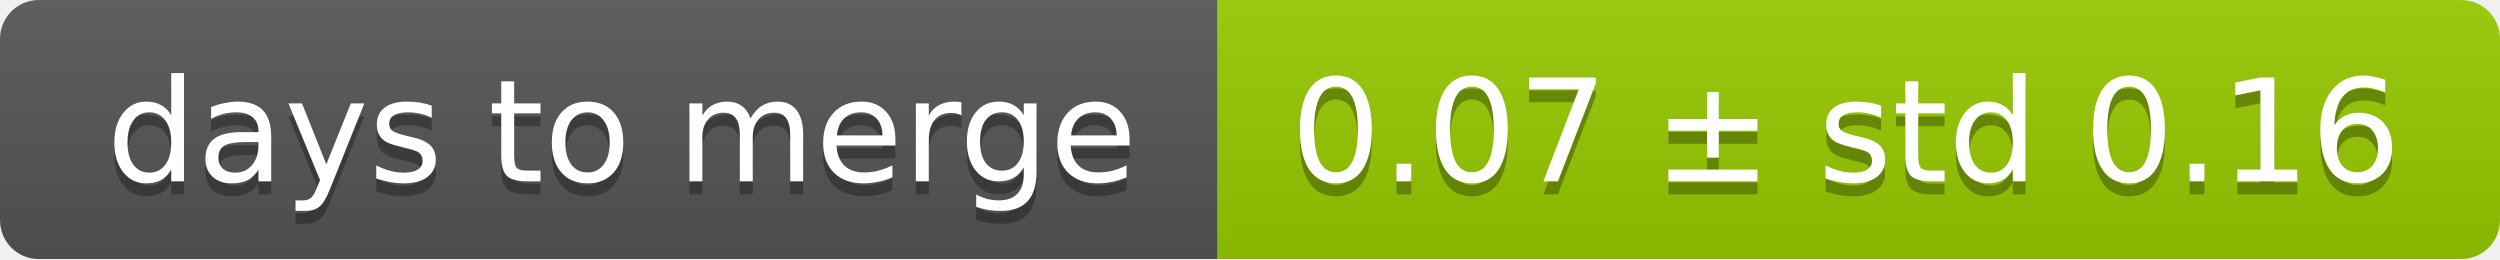
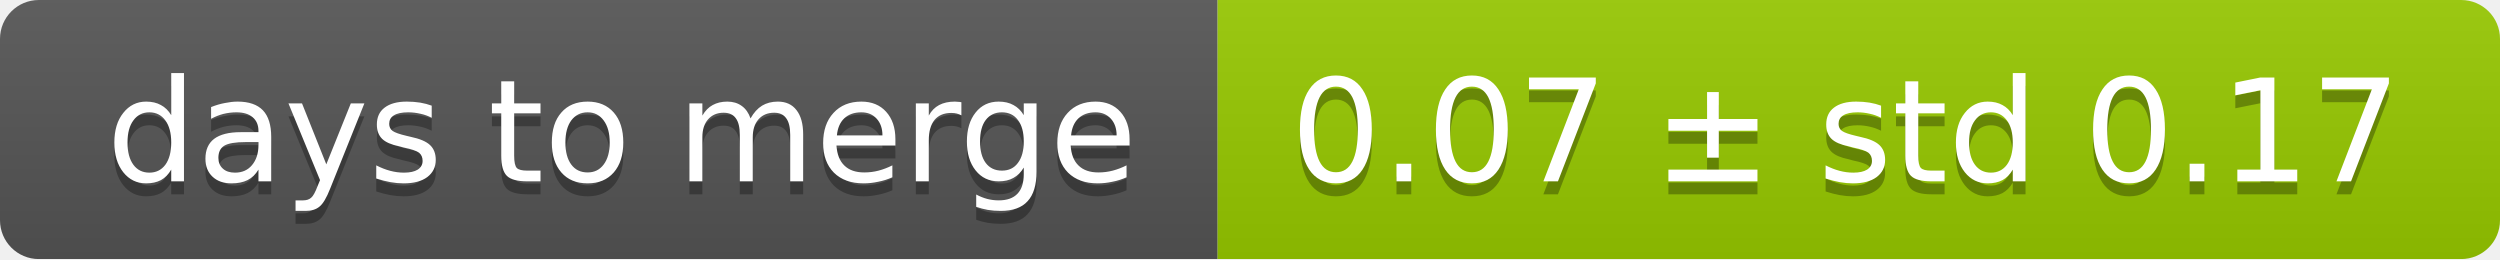
<svg xmlns="http://www.w3.org/2000/svg" width="193" height="20">
  <linearGradient id="smooth" x2="0" y2="100%">
    <stop offset="0" stop-color="#bbb" stop-opacity=".1" />
    <stop offset="1" stop-opacity=".1" />
  </linearGradient>
  <mask id="round">
    <rect width="193" height="20" rx="3" fill="#fff" />
  </mask>
  <g mask="url(#round)">
    <rect width="94" height="20" fill="#555" />
    <rect x="94" width="99" height="20" fill="#97ca00" />
    <rect width="193" height="20" fill="url(#smooth)" />
  </g>
  <g fill="#fff" text-anchor="middle" font-family="DejaVu Sans,Verdana,Geneva,sans-serif" font-size="11">
    <text x="48" y="15" fill="#010101" fill-opacity=".3">days to merge</text>
    <text x="48" y="14">days to merge</text>
-     <text x="142.5" y="15" fill="#010101" fill-opacity=".3">0.07 ± std 0.16</text>
-     <text x="142.5" y="14">0.07 ± std 0.16</text>
+     <text x="142.5" y="15" fill="#010101" fill-opacity=".3">0.07 ± std 0.17</text>
+     <text x="142.5" y="14">0.07 ± std 0.17</text>
  </g>
</svg>
